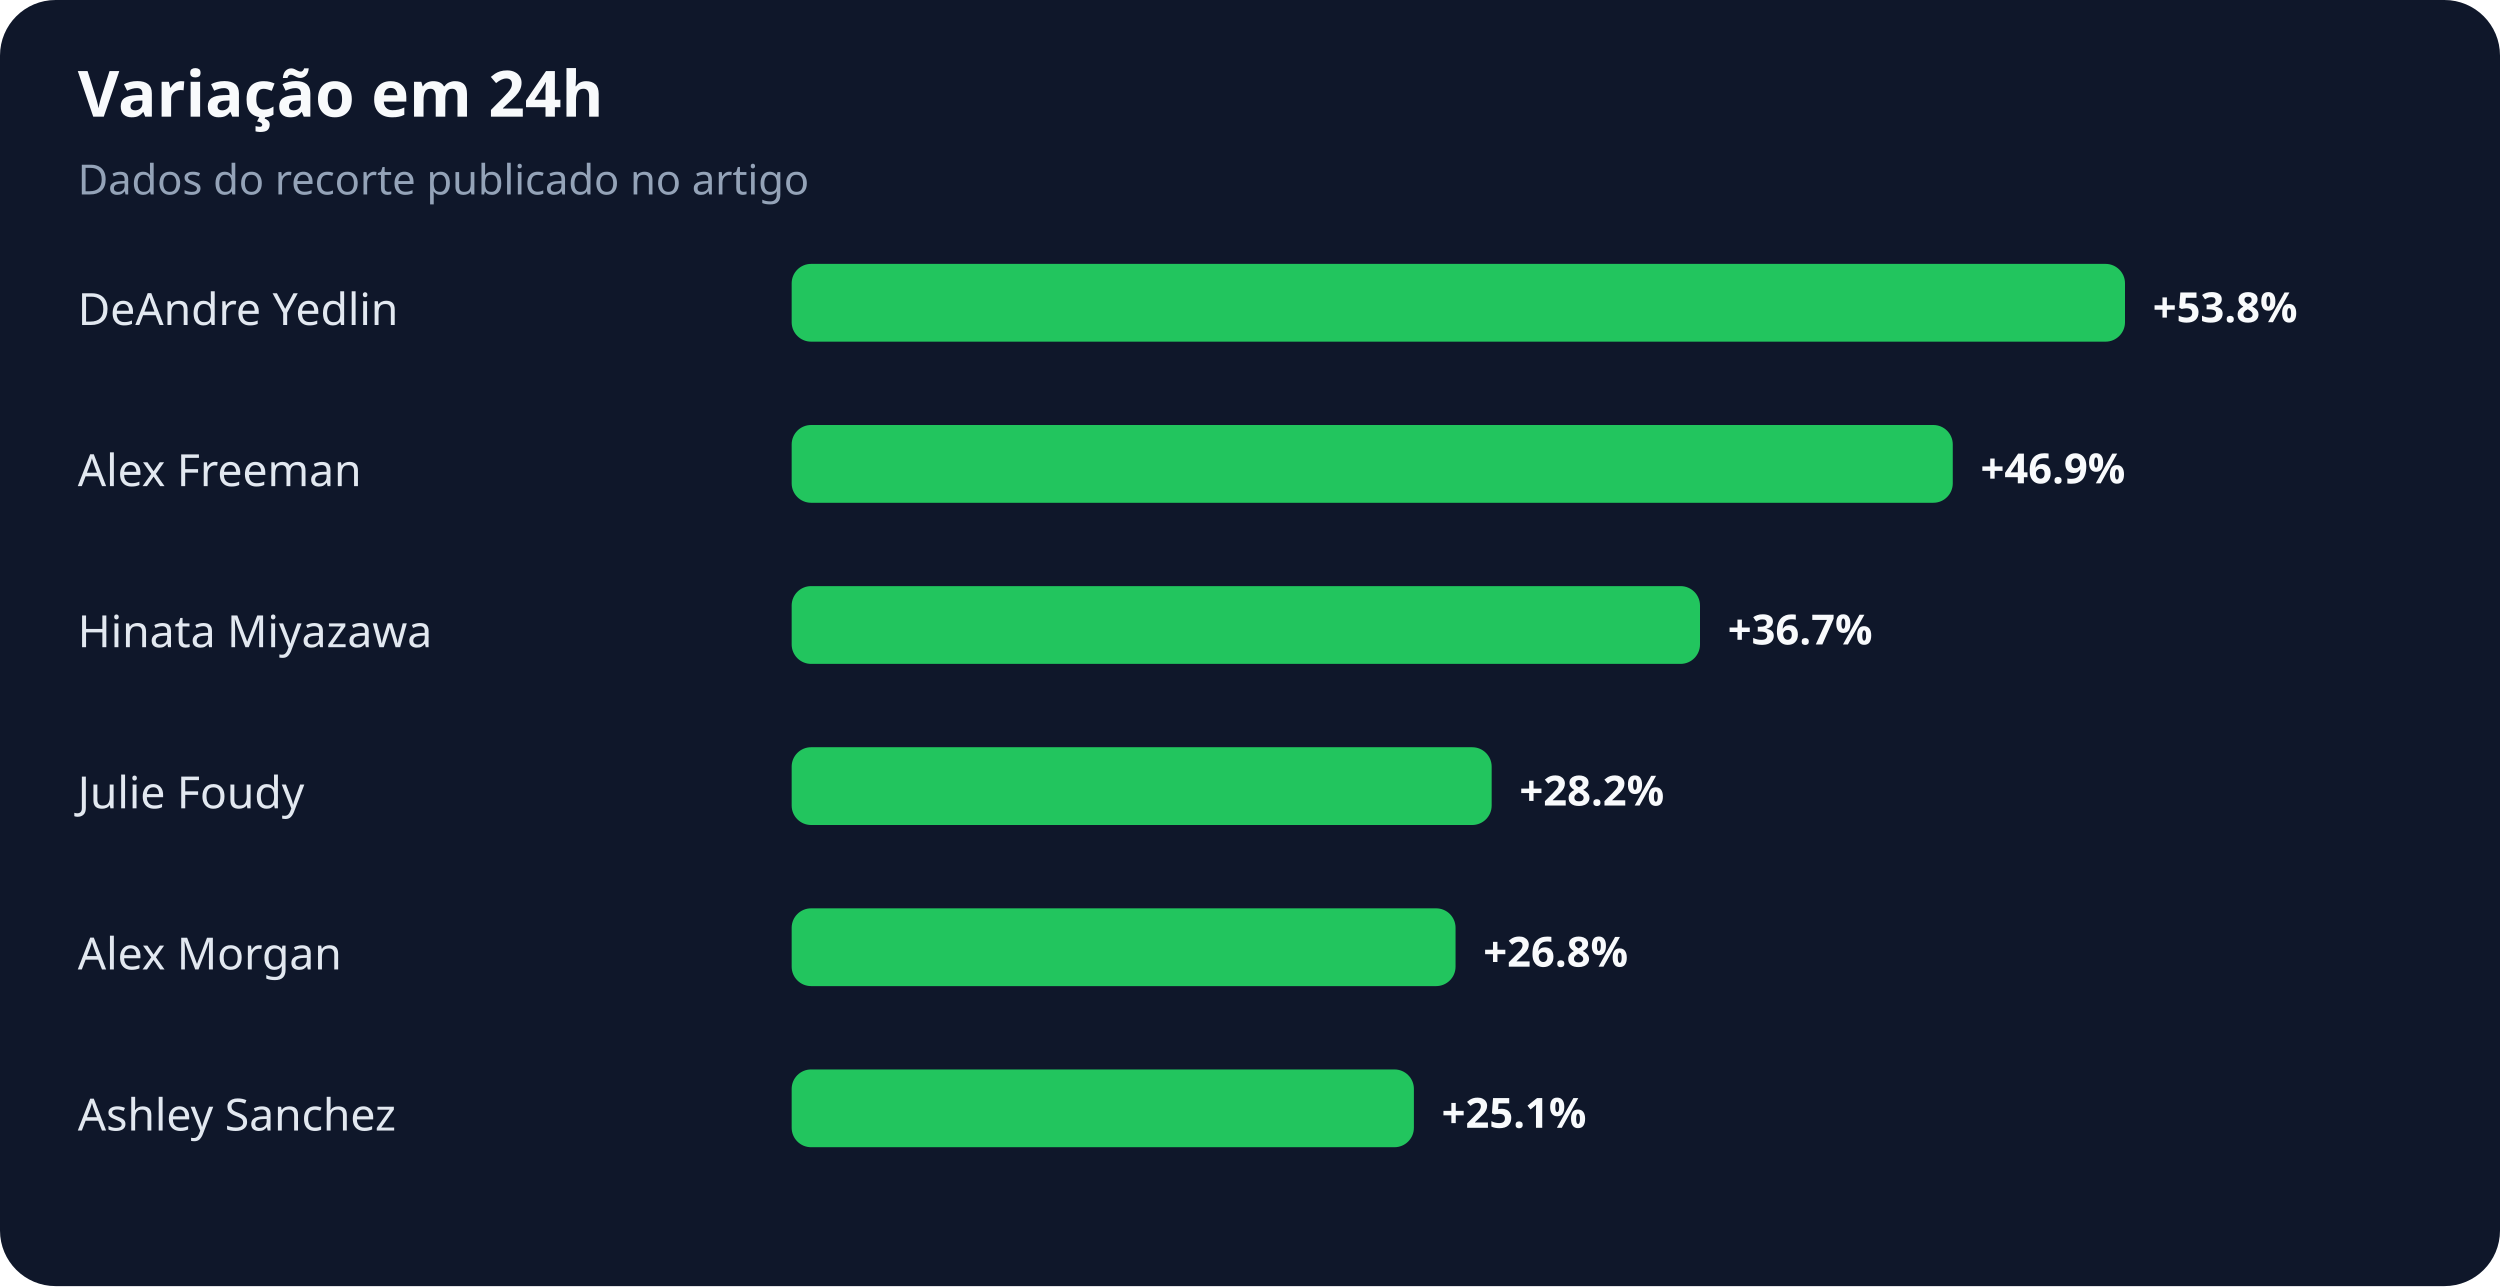
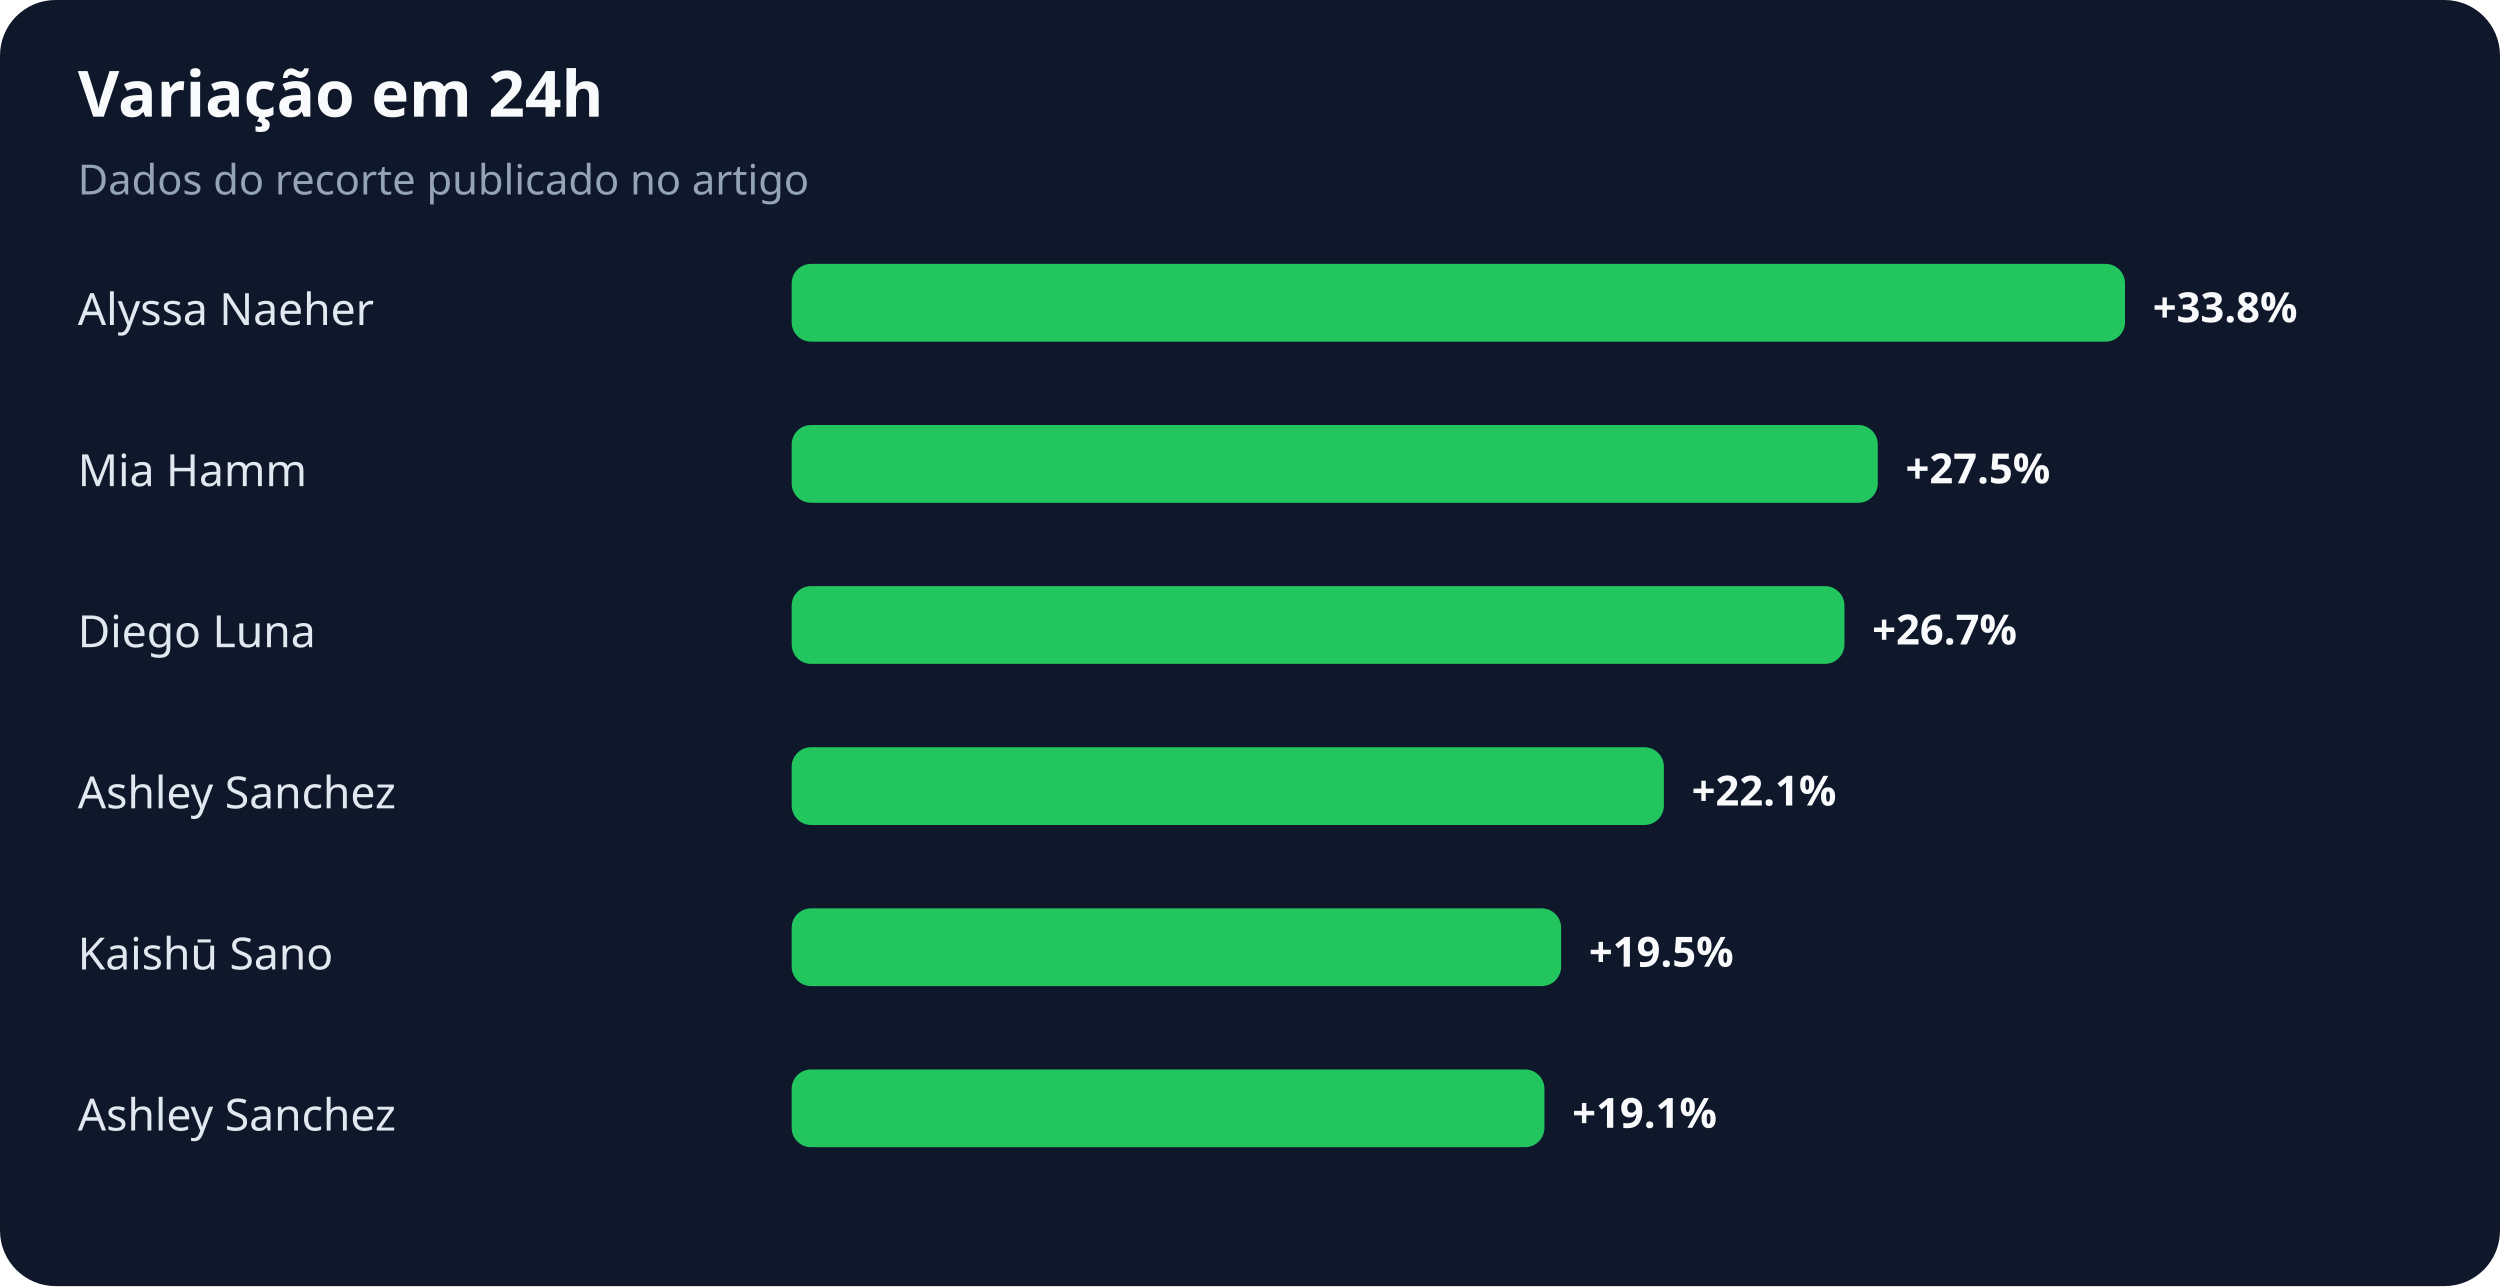
<svg xmlns="http://www.w3.org/2000/svg" width="900" height="463" viewBox="0 0 900 463" role="img" aria-labelledby="title desc">
  <rect width="100%" height="100%" rx="20" fill="#0f172a" />
  <text x="28" y="42" fill="#f8fafc" font-family="system-ui,sans-serif" font-size="23" font-weight="700">Variação em 24h</text>
  <text x="28" y="70" fill="#94a3b8" font-family="system-ui,sans-serif" font-size="15">Dados do recorte publicado no artigo</text>
-   <text x="28" y="117" fill="#e2e8f0" font-family="system-ui,sans-serif" font-size="16">DeAndre Yedlin</text>
+   <text x="28" y="117" fill="#e2e8f0" font-family="system-ui,sans-serif" font-size="16">Alyssa Naeher</text>
  <rect x="285" y="95" width="480" height="28" rx="7" fill="#22c55e" />
-   <text x="775" y="116" fill="#f8fafc" font-family="system-ui,sans-serif" font-size="15" font-weight="700">+53.8%</text>
-   <text x="28" y="175" fill="#e2e8f0" font-family="system-ui,sans-serif" font-size="16">Alex Freeman</text>
-   <rect x="285" y="153" width="418" height="28" rx="7" fill="#22c55e" />
-   <text x="713" y="174" fill="#f8fafc" font-family="system-ui,sans-serif" font-size="15" font-weight="700">+46.9%</text>
-   <text x="28" y="233" fill="#e2e8f0" font-family="system-ui,sans-serif" font-size="16">Hinata Miyazawa</text>
-   <rect x="285" y="211" width="327" height="28" rx="7" fill="#22c55e" />
-   <text x="622" y="232" fill="#f8fafc" font-family="system-ui,sans-serif" font-size="15" font-weight="700">+36.7%</text>
-   <text x="28" y="291" fill="#e2e8f0" font-family="system-ui,sans-serif" font-size="16">Julie Foudy</text>
-   <rect x="285" y="269" width="252" height="28" rx="7" fill="#22c55e" />
-   <text x="547" y="290" fill="#f8fafc" font-family="system-ui,sans-serif" font-size="15" font-weight="700">+28.2%</text>
-   <text x="28" y="349" fill="#e2e8f0" font-family="system-ui,sans-serif" font-size="16">Alex Morgan</text>
-   <rect x="285" y="327" width="239" height="28" rx="7" fill="#22c55e" />
-   <text x="534" y="348" fill="#f8fafc" font-family="system-ui,sans-serif" font-size="15" font-weight="700">+26.8%</text>
+   <text x="775" y="116" fill="#f8fafc" font-family="system-ui,sans-serif" font-size="15" font-weight="700">+33.8%</text>
+   <text x="28" y="175" fill="#e2e8f0" font-family="system-ui,sans-serif" font-size="16">Mia Hamm</text>
+   <rect x="285" y="153" width="391" height="28" rx="7" fill="#22c55e" />
+   <text x="686" y="174" fill="#f8fafc" font-family="system-ui,sans-serif" font-size="15" font-weight="700">+27.5%</text>
+   <text x="28" y="233" fill="#e2e8f0" font-family="system-ui,sans-serif" font-size="16">Diego Luna</text>
+   <rect x="285" y="211" width="379" height="28" rx="7" fill="#22c55e" />
+   <text x="674" y="232" fill="#f8fafc" font-family="system-ui,sans-serif" font-size="15" font-weight="700">+26.7%</text>
+   <text x="28" y="291" fill="#e2e8f0" font-family="system-ui,sans-serif" font-size="16">Ashley Sanchez</text>
+   <rect x="285" y="269" width="314" height="28" rx="7" fill="#22c55e" />
+   <text x="609" y="290" fill="#f8fafc" font-family="system-ui,sans-serif" font-size="15" font-weight="700">+22.1%</text>
+   <text x="28" y="349" fill="#e2e8f0" font-family="system-ui,sans-serif" font-size="16">Kaishū Sano</text>
+   <rect x="285" y="327" width="277" height="28" rx="7" fill="#22c55e" />
+   <text x="572" y="348" fill="#f8fafc" font-family="system-ui,sans-serif" font-size="15" font-weight="700">+19.5%</text>
  <text x="28" y="407" fill="#e2e8f0" font-family="system-ui,sans-serif" font-size="16">Ashley Sanchez</text>
-   <rect x="285" y="385" width="224" height="28" rx="7" fill="#22c55e" />
-   <text x="519" y="406" fill="#f8fafc" font-family="system-ui,sans-serif" font-size="15" font-weight="700">+25.1%</text>
+   <rect x="285" y="385" width="271" height="28" rx="7" fill="#22c55e" />
+   <text x="566" y="406" fill="#f8fafc" font-family="system-ui,sans-serif" font-size="15" font-weight="700">+19.1%</text>
</svg>
